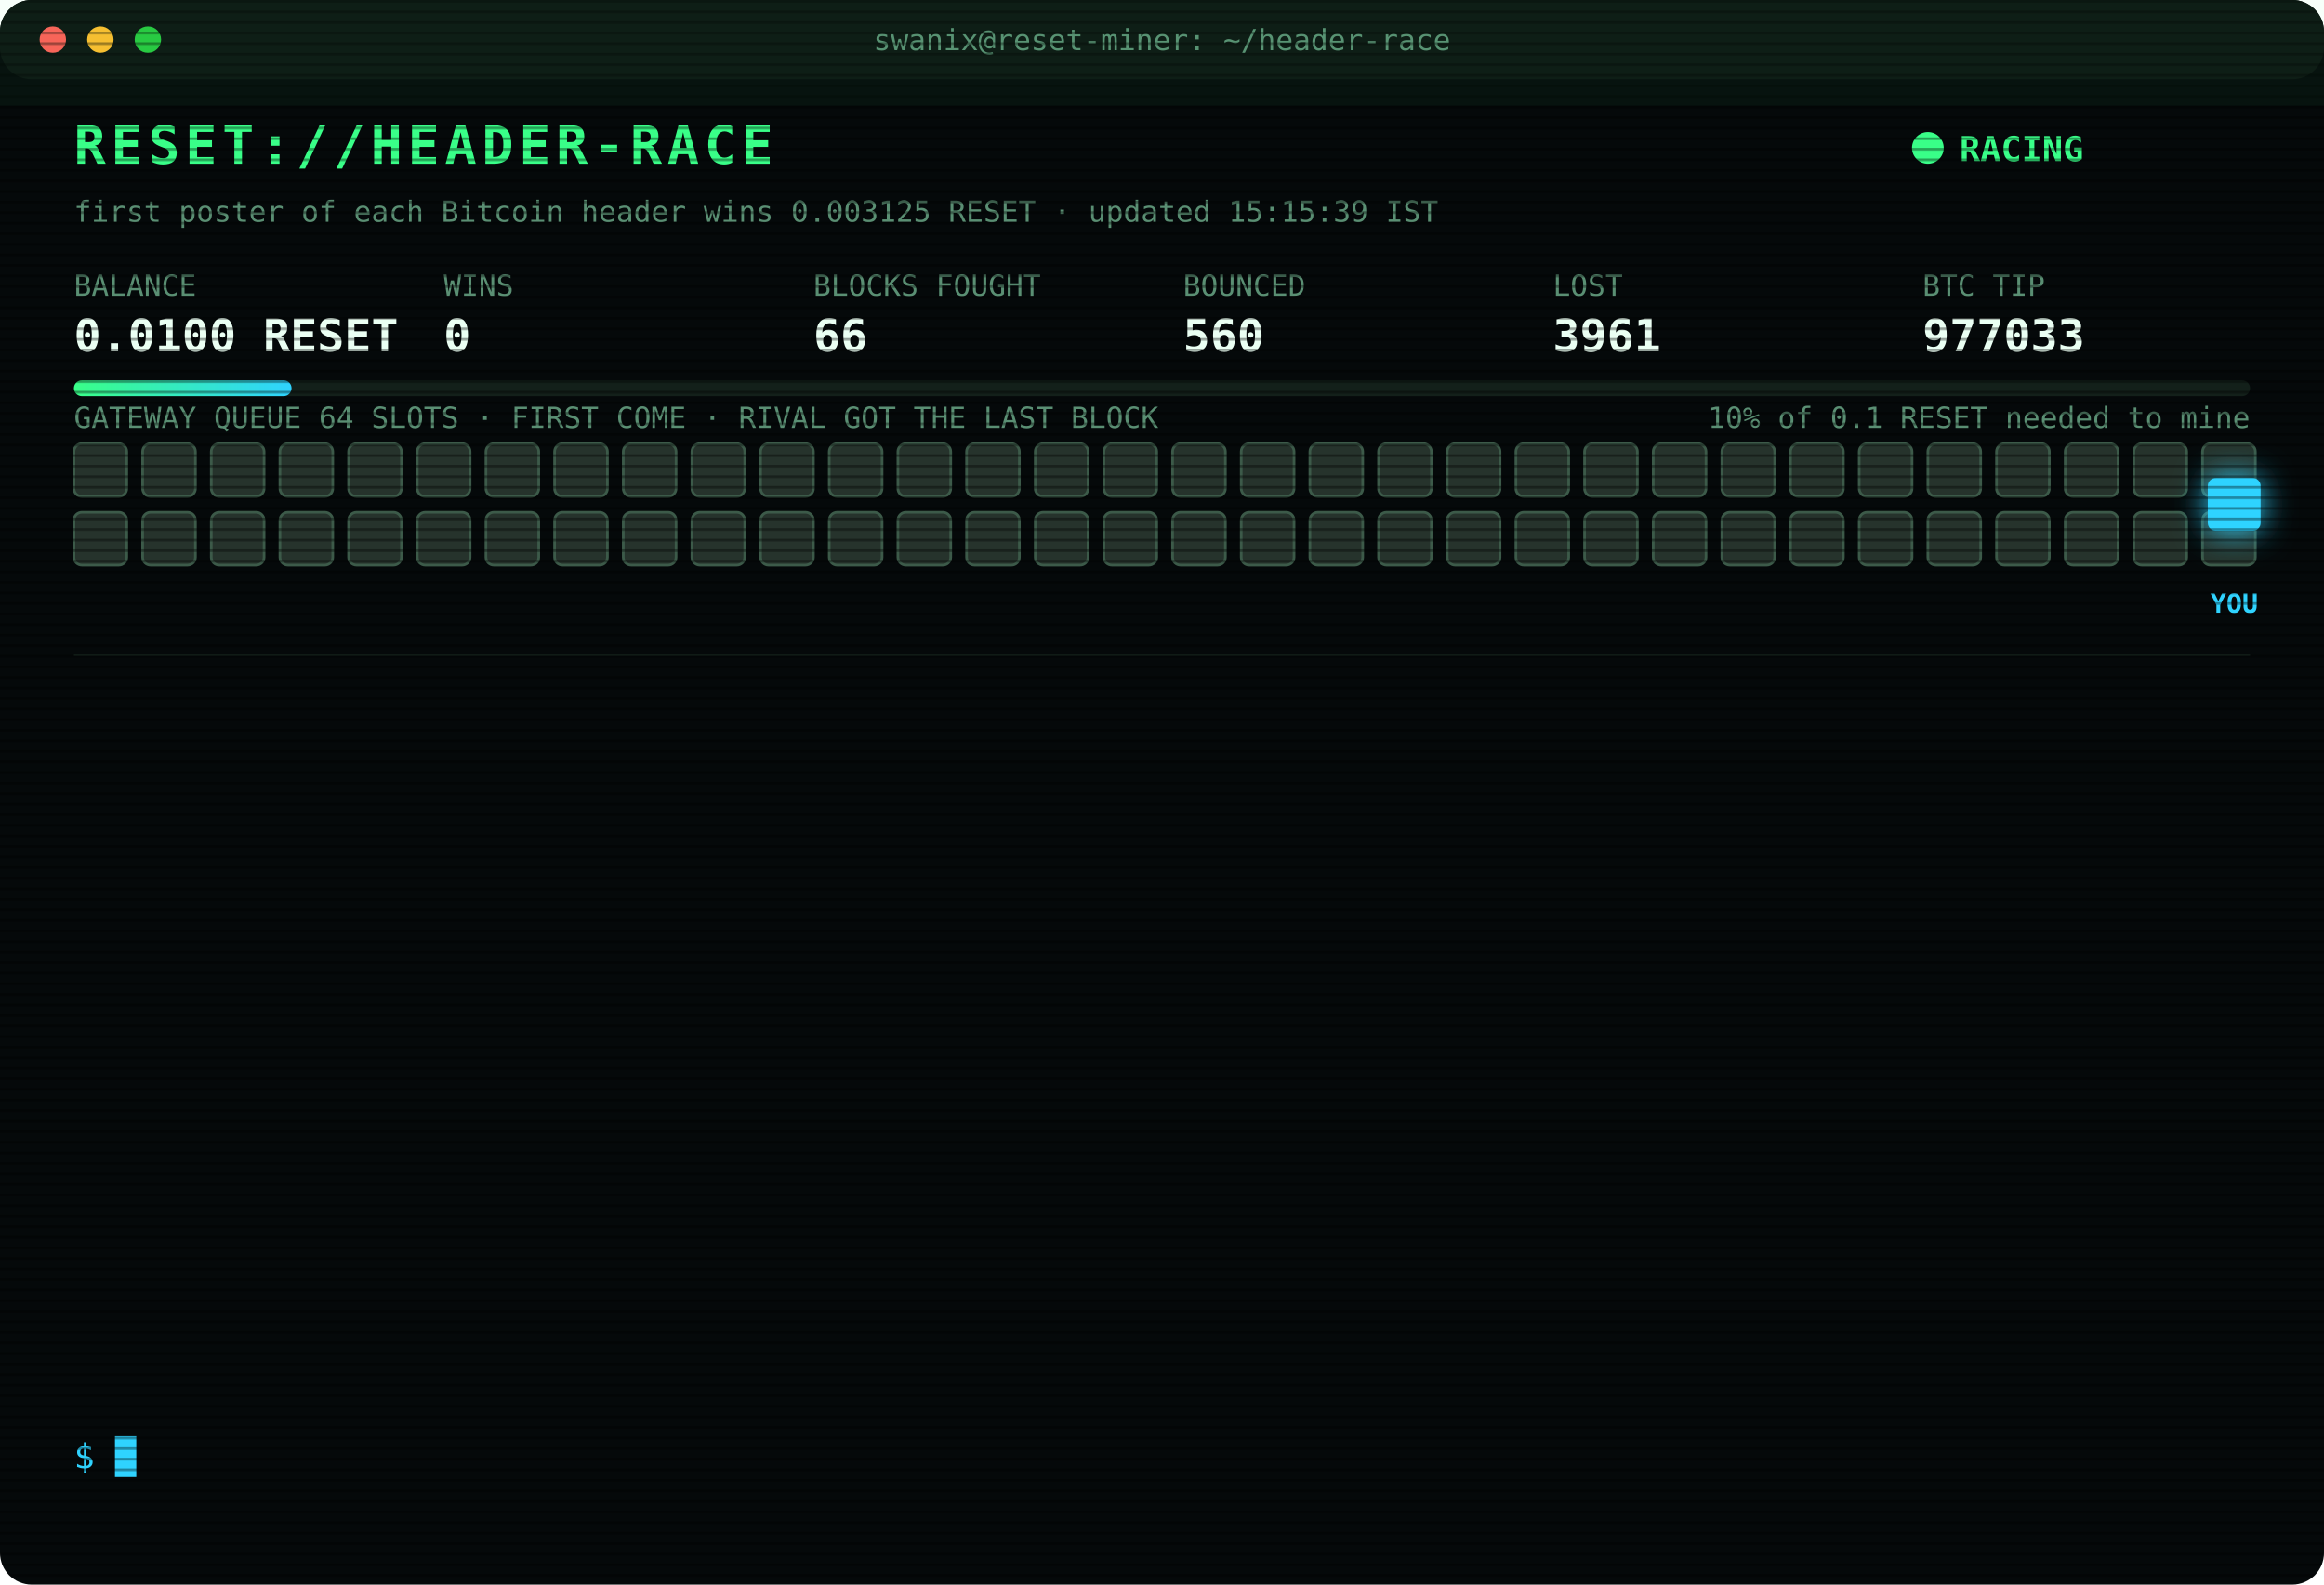
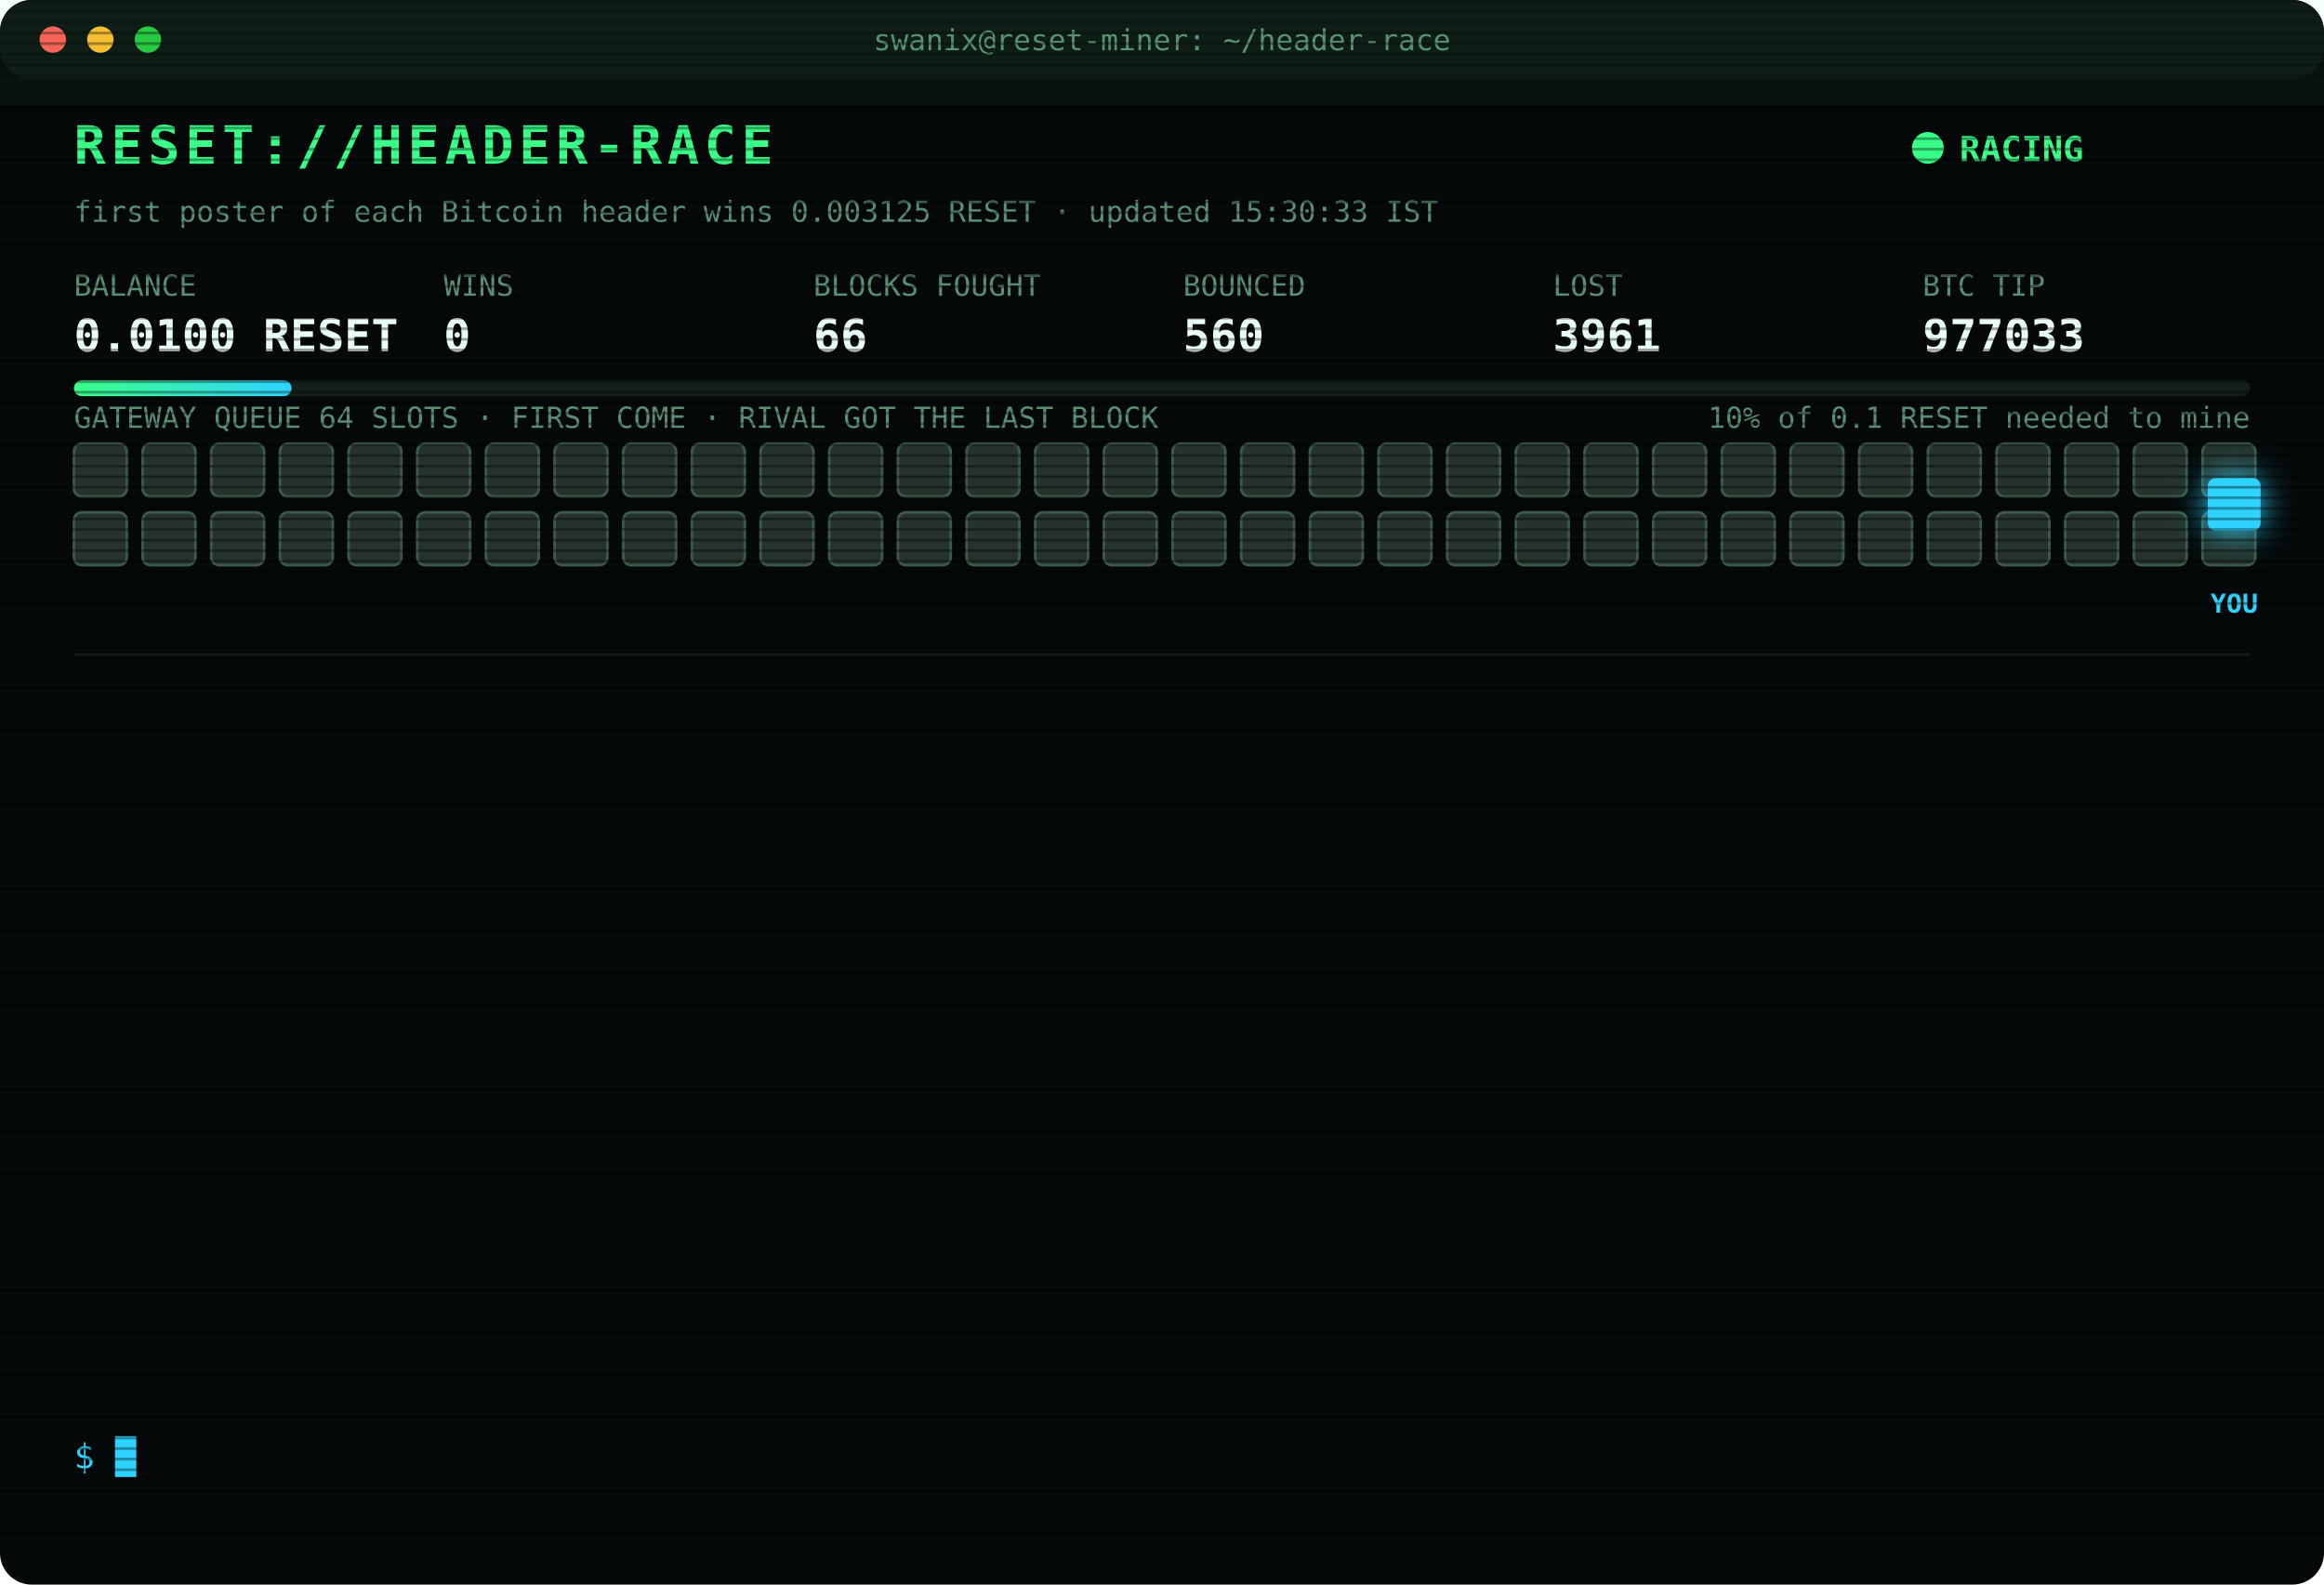
<svg xmlns="http://www.w3.org/2000/svg" width="880" height="600" viewBox="0 0 880 600" font-family="ui-monospace,SFMono-Regular,Menlo,Consolas,monospace">
  <style>
text{font-size:13px;fill:#7CFFB2}
.title{font-size:20px;font-weight:700;fill:#39FF88;letter-spacing:2px;animation:glitch 3s infinite steps(1)}
.sub{fill:#2fd3ff}.k{fill:#5a8f73;font-size:11px}.v{font-size:17px;font-weight:700;fill:#eafff3}
.ts{fill:#3f6b56}.boot{fill:#2fd3ff}.dim{fill:#5a8f73}.bad{fill:#ff4d6d}.warn{fill:#ffd23f}.mag{fill:#ff5cf0}.win{fill:#39FF88;font-weight:700}
.tag{font-size:10px;fill:#2fd3ff;font-weight:700}
.rival{fill:#26332c;stroke:#3c5a49;animation:jam 1.2s infinite alternate}
.idle{fill:#141c18;stroke:#22302a;animation:breathe 4s infinite}
.me{fill:#2fd3ff;filter:drop-shadow(0 0 6px #2fd3ff)}
.hover{animation:nudge 1.1s infinite ease-in-out}.bounce{animation:kick 1.4s infinite}
.ln{opacity:0;animation:in .4s forwards}
.cur{animation:blink 1s infinite steps(1)}
.scan{animation:scan 6s infinite linear}
.led{animation:blink 1.4s infinite}
@keyframes in{from{opacity:0;transform:translateX(-6px)}to{opacity:1;transform:none}}
@keyframes blink{50%{opacity:0}}
@keyframes jam{to{fill:#33463b}}
@keyframes breathe{50%{opacity:.4}}
@keyframes nudge{50%{transform:translateX(-10px)}}
@keyframes kick{0%,100%{transform:none}30%{transform:translateX(-14px)}55%{transform:translateX(10px) translateY(-6px)}}
@keyframes glitch{0%,92%{transform:none}93%{transform:translateX(2px);fill:#ff4d6d}95%{transform:translateX(-2px);fill:#2fd3ff}97%{transform:none}}
@keyframes scan{from{transform:translateY(-40px)}to{transform:translateY(600px)}}
</style>
  <defs>
    <pattern id="sl" width="4" height="4" patternUnits="userSpaceOnUse">
      <rect width="4" height="1" fill="#000" opacity=".35" />
    </pattern>
    <linearGradient id="bar">
      <stop offset="0" stop-color="#39FF88" />
      <stop offset="1" stop-color="#2fd3ff" />
    </linearGradient>
  </defs>
  <rect width="880" height="600" rx="12" fill="#05090a" />
  <rect width="880" height="30" rx="12" fill="#0d1512" />
  <circle cx="20" cy="15" r="5" fill="#ff5f57" />
  <circle cx="38" cy="15" r="5" fill="#febc2e" />
  <circle cx="56" cy="15" r="5" fill="#28c840" />
  <text x="440" y="19" text-anchor="middle" class="k">swanix@reset-miner: ~/header-race</text>
  <text x="28" y="62" class="title">RESET://HEADER-RACE</text>
  <circle class="led" cx="730" cy="56" r="6" fill="#39FF88" />
  <text x="742" y="61" class="win">RACING</text>
-   <text x="28" y="84" class="k">first poster of each Bitcoin header wins 0.003125 RESET · updated 15:15:39 IST</text>
+   <text x="28" y="84" class="k">first poster of each Bitcoin header wins 0.003125 RESET · updated 15:30:33 IST</text>
  <text x="28" y="112" class="k">BALANCE</text>
  <text x="28" y="133" class="v">0.0100 RESET</text>
  <text x="168" y="112" class="k">WINS</text>
  <text x="168" y="133" class="v">0</text>
  <text x="308" y="112" class="k">BLOCKS FOUGHT</text>
  <text x="308" y="133" class="v">66</text>
  <text x="448" y="112" class="k">BOUNCED</text>
  <text x="448" y="133" class="v">560</text>
  <text x="588" y="112" class="k">LOST</text>
  <text x="588" y="133" class="v">3961</text>
  <text x="728" y="112" class="k">BTC TIP</text>
  <text x="728" y="133" class="v">977033</text>
  <rect x="28" y="144" width="824" height="6" rx="3" fill="#13201a" />
  <rect x="28" y="144" width="82.4" height="6" rx="3" fill="url(#bar)" />
  <text x="852" y="162" text-anchor="end" class="k">10% of 0.1 RESET needed to mine</text>
  <text x="28" y="162" class="k">GATEWAY QUEUE 64 SLOTS · FIRST COME · RIVAL GOT THE LAST BLOCK</text>
  <rect class="rival" x="28" y="168" width="20" height="20" rx="3" style="animation-delay:0.00s" />
  <rect class="rival" x="54" y="168" width="20" height="20" rx="3" style="animation-delay:0.05s" />
  <rect class="rival" x="80" y="168" width="20" height="20" rx="3" style="animation-delay:0.10s" />
  <rect class="rival" x="106" y="168" width="20" height="20" rx="3" style="animation-delay:0.15s" />
  <rect class="rival" x="132" y="168" width="20" height="20" rx="3" style="animation-delay:0.20s" />
  <rect class="rival" x="158" y="168" width="20" height="20" rx="3" style="animation-delay:0.25s" />
  <rect class="rival" x="184" y="168" width="20" height="20" rx="3" style="animation-delay:0.30s" />
  <rect class="rival" x="210" y="168" width="20" height="20" rx="3" style="animation-delay:0.35s" />
  <rect class="rival" x="236" y="168" width="20" height="20" rx="3" style="animation-delay:0.40s" />
  <rect class="rival" x="262" y="168" width="20" height="20" rx="3" style="animation-delay:0.45s" />
  <rect class="rival" x="288" y="168" width="20" height="20" rx="3" style="animation-delay:0.50s" />
  <rect class="rival" x="314" y="168" width="20" height="20" rx="3" style="animation-delay:0.55s" />
  <rect class="rival" x="340" y="168" width="20" height="20" rx="3" style="animation-delay:0.60s" />
  <rect class="rival" x="366" y="168" width="20" height="20" rx="3" style="animation-delay:0.65s" />
  <rect class="rival" x="392" y="168" width="20" height="20" rx="3" style="animation-delay:0.70s" />
  <rect class="rival" x="418" y="168" width="20" height="20" rx="3" style="animation-delay:0.75s" />
  <rect class="rival" x="444" y="168" width="20" height="20" rx="3" style="animation-delay:0.80s" />
  <rect class="rival" x="470" y="168" width="20" height="20" rx="3" style="animation-delay:0.85s" />
  <rect class="rival" x="496" y="168" width="20" height="20" rx="3" style="animation-delay:0.90s" />
  <rect class="rival" x="522" y="168" width="20" height="20" rx="3" style="animation-delay:0.95s" />
  <rect class="rival" x="548" y="168" width="20" height="20" rx="3" style="animation-delay:1.00s" />
  <rect class="rival" x="574" y="168" width="20" height="20" rx="3" style="animation-delay:1.05s" />
  <rect class="rival" x="600" y="168" width="20" height="20" rx="3" style="animation-delay:1.10s" />
  <rect class="rival" x="626" y="168" width="20" height="20" rx="3" style="animation-delay:1.15s" />
  <rect class="rival" x="652" y="168" width="20" height="20" rx="3" style="animation-delay:1.20s" />
  <rect class="rival" x="678" y="168" width="20" height="20" rx="3" style="animation-delay:1.25s" />
  <rect class="rival" x="704" y="168" width="20" height="20" rx="3" style="animation-delay:1.30s" />
  <rect class="rival" x="730" y="168" width="20" height="20" rx="3" style="animation-delay:1.35s" />
  <rect class="rival" x="756" y="168" width="20" height="20" rx="3" style="animation-delay:1.40s" />
  <rect class="rival" x="782" y="168" width="20" height="20" rx="3" style="animation-delay:1.45s" />
  <rect class="rival" x="808" y="168" width="20" height="20" rx="3" style="animation-delay:1.50s" />
  <rect class="rival" x="834" y="168" width="20" height="20" rx="3" style="animation-delay:1.55s" />
  <rect class="rival" x="28" y="194" width="20" height="20" rx="3" style="animation-delay:1.60s" />
  <rect class="rival" x="54" y="194" width="20" height="20" rx="3" style="animation-delay:1.65s" />
  <rect class="rival" x="80" y="194" width="20" height="20" rx="3" style="animation-delay:1.70s" />
  <rect class="rival" x="106" y="194" width="20" height="20" rx="3" style="animation-delay:1.75s" />
  <rect class="rival" x="132" y="194" width="20" height="20" rx="3" style="animation-delay:1.80s" />
  <rect class="rival" x="158" y="194" width="20" height="20" rx="3" style="animation-delay:1.85s" />
  <rect class="rival" x="184" y="194" width="20" height="20" rx="3" style="animation-delay:1.90s" />
  <rect class="rival" x="210" y="194" width="20" height="20" rx="3" style="animation-delay:1.95s" />
  <rect class="rival" x="236" y="194" width="20" height="20" rx="3" style="animation-delay:2.00s" />
  <rect class="rival" x="262" y="194" width="20" height="20" rx="3" style="animation-delay:2.05s" />
  <rect class="rival" x="288" y="194" width="20" height="20" rx="3" style="animation-delay:2.10s" />
  <rect class="rival" x="314" y="194" width="20" height="20" rx="3" style="animation-delay:2.15s" />
  <rect class="rival" x="340" y="194" width="20" height="20" rx="3" style="animation-delay:2.20s" />
  <rect class="rival" x="366" y="194" width="20" height="20" rx="3" style="animation-delay:2.25s" />
  <rect class="rival" x="392" y="194" width="20" height="20" rx="3" style="animation-delay:2.30s" />
  <rect class="rival" x="418" y="194" width="20" height="20" rx="3" style="animation-delay:2.35s" />
  <rect class="rival" x="444" y="194" width="20" height="20" rx="3" style="animation-delay:2.40s" />
  <rect class="rival" x="470" y="194" width="20" height="20" rx="3" style="animation-delay:2.45s" />
  <rect class="rival" x="496" y="194" width="20" height="20" rx="3" style="animation-delay:2.50s" />
  <rect class="rival" x="522" y="194" width="20" height="20" rx="3" style="animation-delay:2.55s" />
  <rect class="rival" x="548" y="194" width="20" height="20" rx="3" style="animation-delay:2.60s" />
  <rect class="rival" x="574" y="194" width="20" height="20" rx="3" style="animation-delay:2.65s" />
  <rect class="rival" x="600" y="194" width="20" height="20" rx="3" style="animation-delay:2.70s" />
  <rect class="rival" x="626" y="194" width="20" height="20" rx="3" style="animation-delay:2.75s" />
  <rect class="rival" x="652" y="194" width="20" height="20" rx="3" style="animation-delay:2.80s" />
  <rect class="rival" x="678" y="194" width="20" height="20" rx="3" style="animation-delay:2.85s" />
  <rect class="rival" x="704" y="194" width="20" height="20" rx="3" style="animation-delay:2.90s" />
  <rect class="rival" x="730" y="194" width="20" height="20" rx="3" style="animation-delay:2.95s" />
  <rect class="rival" x="756" y="194" width="20" height="20" rx="3" style="animation-delay:3.00s" />
  <rect class="rival" x="782" y="194" width="20" height="20" rx="3" style="animation-delay:3.05s" />
  <rect class="rival" x="808" y="194" width="20" height="20" rx="3" style="animation-delay:3.10s" />
  <rect class="rival" x="834" y="194" width="20" height="20" rx="3" style="animation-delay:3.15s" />
  <g class="hover">
    <rect class="me" x="836" y="181" width="20" height="20" rx="3" />
    <text class="tag" x="846" y="232" text-anchor="middle">YOU</text>
  </g>
  <line x1="28" x2="852" y1="248" y2="248" stroke="#13201a" />
  <g class="ln" style="animation-delay:0.40s">
    <text x="28" y="270" class="ts">13:15:33</text>
    <text x="104" y="270" class="bad">[LOST] #977021 taken by a rival miner</text>
  </g>
  <g class="ln" style="animation-delay:0.65s">
    <text x="28" y="292" class="ts">13:22:02</text>
    <text x="104" y="292" class="bad">[LOST] #977022 taken by a rival miner</text>
  </g>
  <g class="ln" style="animation-delay:0.90s">
    <text x="28" y="314" class="ts">13:24:06</text>
    <text x="104" y="314" class="bad">[LOST] #977023 taken by a rival miner</text>
  </g>
  <g class="ln" style="animation-delay:1.15s">
    <text x="28" y="336" class="ts">13:29:31</text>
    <text x="104" y="336" class="bad">[LOST] #977024 taken by a rival miner</text>
  </g>
  <g class="ln" style="animation-delay:1.40s">
    <text x="28" y="358" class="ts">13:46:01</text>
    <text x="104" y="358" class="bad">[LOST] #977025 taken by a rival miner</text>
  </g>
  <g class="ln" style="animation-delay:1.65s">
    <text x="28" y="380" class="ts">13:52:41</text>
    <text x="104" y="380" class="bad">[LOST] #977026 taken by a rival miner</text>
  </g>
  <g class="ln" style="animation-delay:1.90s">
    <text x="28" y="402" class="ts">14:10:27</text>
    <text x="104" y="402" class="bad">[LOST] #977027 taken by a rival miner</text>
  </g>
  <g class="ln" style="animation-delay:2.15s">
    <text x="28" y="424" class="ts">14:34:16</text>
    <text x="104" y="424" class="bad">[LOST] #977029 taken by a rival miner</text>
  </g>
  <g class="ln" style="animation-delay:2.40s">
    <text x="28" y="446" class="ts">14:40:56</text>
    <text x="104" y="446" class="dim">[STINT END] calls 812 · wins 0</text>
  </g>
  <g class="ln" style="animation-delay:2.65s">
    <text x="28" y="468" class="ts">14:45:24</text>
    <text x="104" y="468" class="boot">[BOOT] racer v3 online · 3 feeds · stint 340m</text>
  </g>
  <g class="ln" style="animation-delay:2.90s">
    <text x="28" y="490" class="ts">15:00:00</text>
    <text x="104" y="490" class="bad">[LOST] #977031 taken by a rival miner</text>
  </g>
  <g class="ln" style="animation-delay:3.15s">
    <text x="28" y="512" class="ts">15:03:58</text>
    <text x="104" y="512" class="bad">[LOST] #977032 taken by a rival miner</text>
  </g>
  <g class="ln" style="animation-delay:3.40s">
    <text x="28" y="534" class="ts">15:15:39</text>
    <text x="104" y="534" class="bad">[LOST] #977033 taken by a rival miner</text>
  </g>
  <text x="28" y="556" class="sub">$ <tspan class="cur">█</tspan>
  </text>
  <rect width="880" height="600" rx="12" fill="url(#sl)" pointer-events="none" />
  <rect class="scan" width="880" height="40" fill="#39FF88" opacity=".04" />
</svg>
